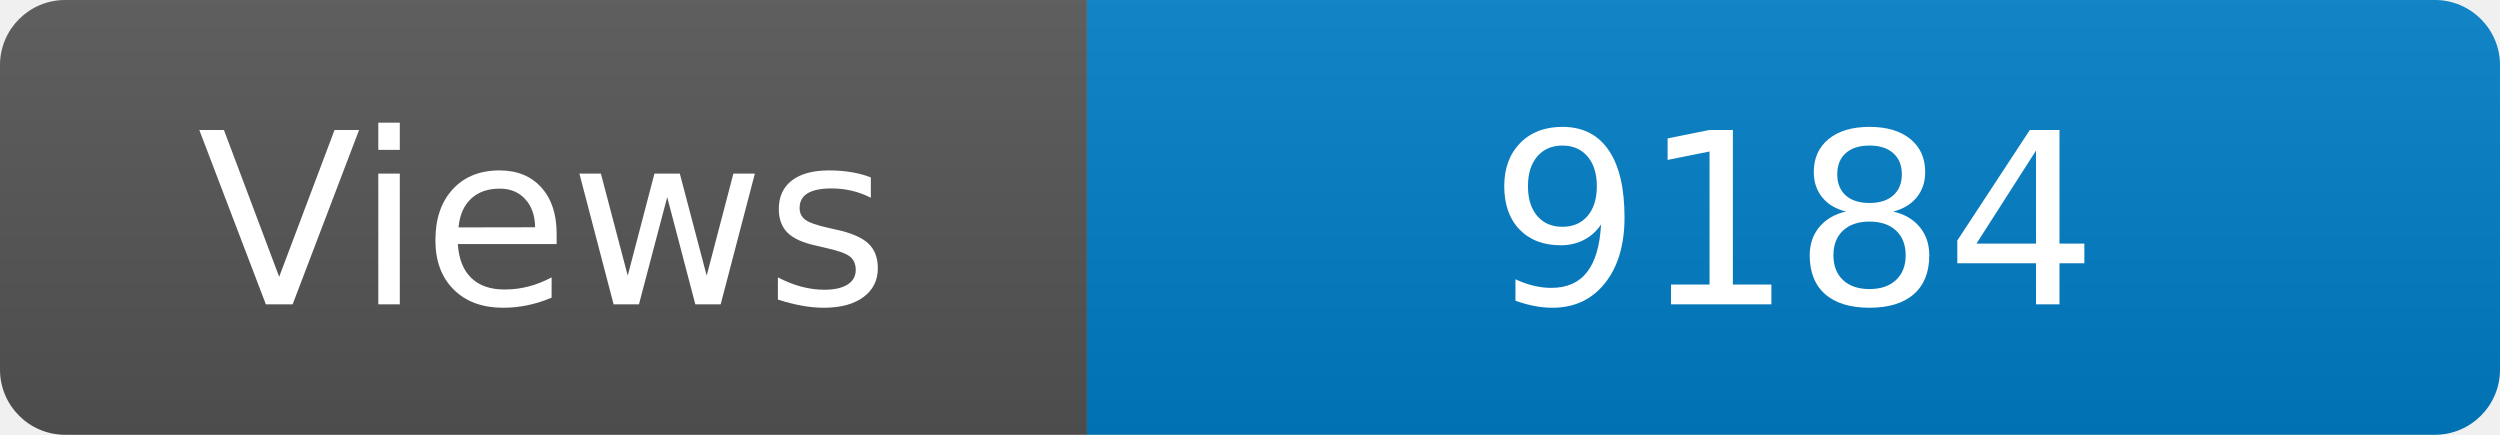
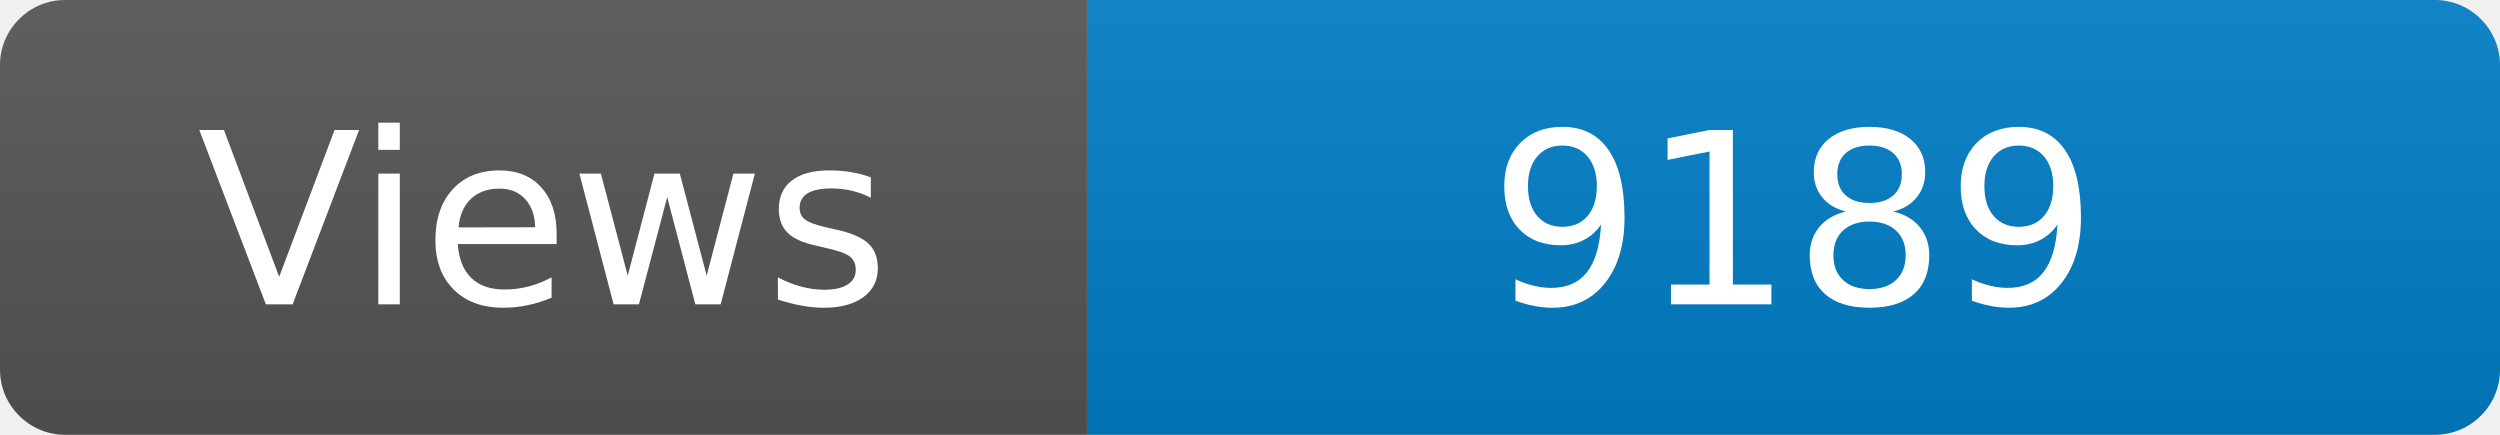
<svg xmlns="http://www.w3.org/2000/svg" width="115" height="20" role="img" aria-label="Maintained?: yes">
  <linearGradient id="s" x2="0" y2="100%">
    <stop offset="0" stop-color="#bbb" stop-opacity=".1" />
    <stop offset="1" stop-opacity=".1" />
  </linearGradient>
  <clipPath id="r">
    <rect width="115" height="20" rx="3" fill="#fff" />
  </clipPath>
  <g clip-path="url(#r)">
    <rect width="50" height="20" fill="#555" />
    <rect x="50" width="160" height="20" fill="#007ec6" />
    <rect width="115" height="20" fill="url(#s)" />
  </g>
  <g fill="#fff" text-anchor="middle" font-family="Verdana,Geneva,DejaVu Sans,sans-serif" font-size="110">
    <text x="250" y="140" transform="scale(.1)" fill="#fff">Views</text>
-     <text x="825" y="140" transform="scale(.1)" fill="#fff">9184</text>
+     <text x="825" y="140" transform="scale(.1)" fill="#fff">9189</text>
  </g>
</svg>
